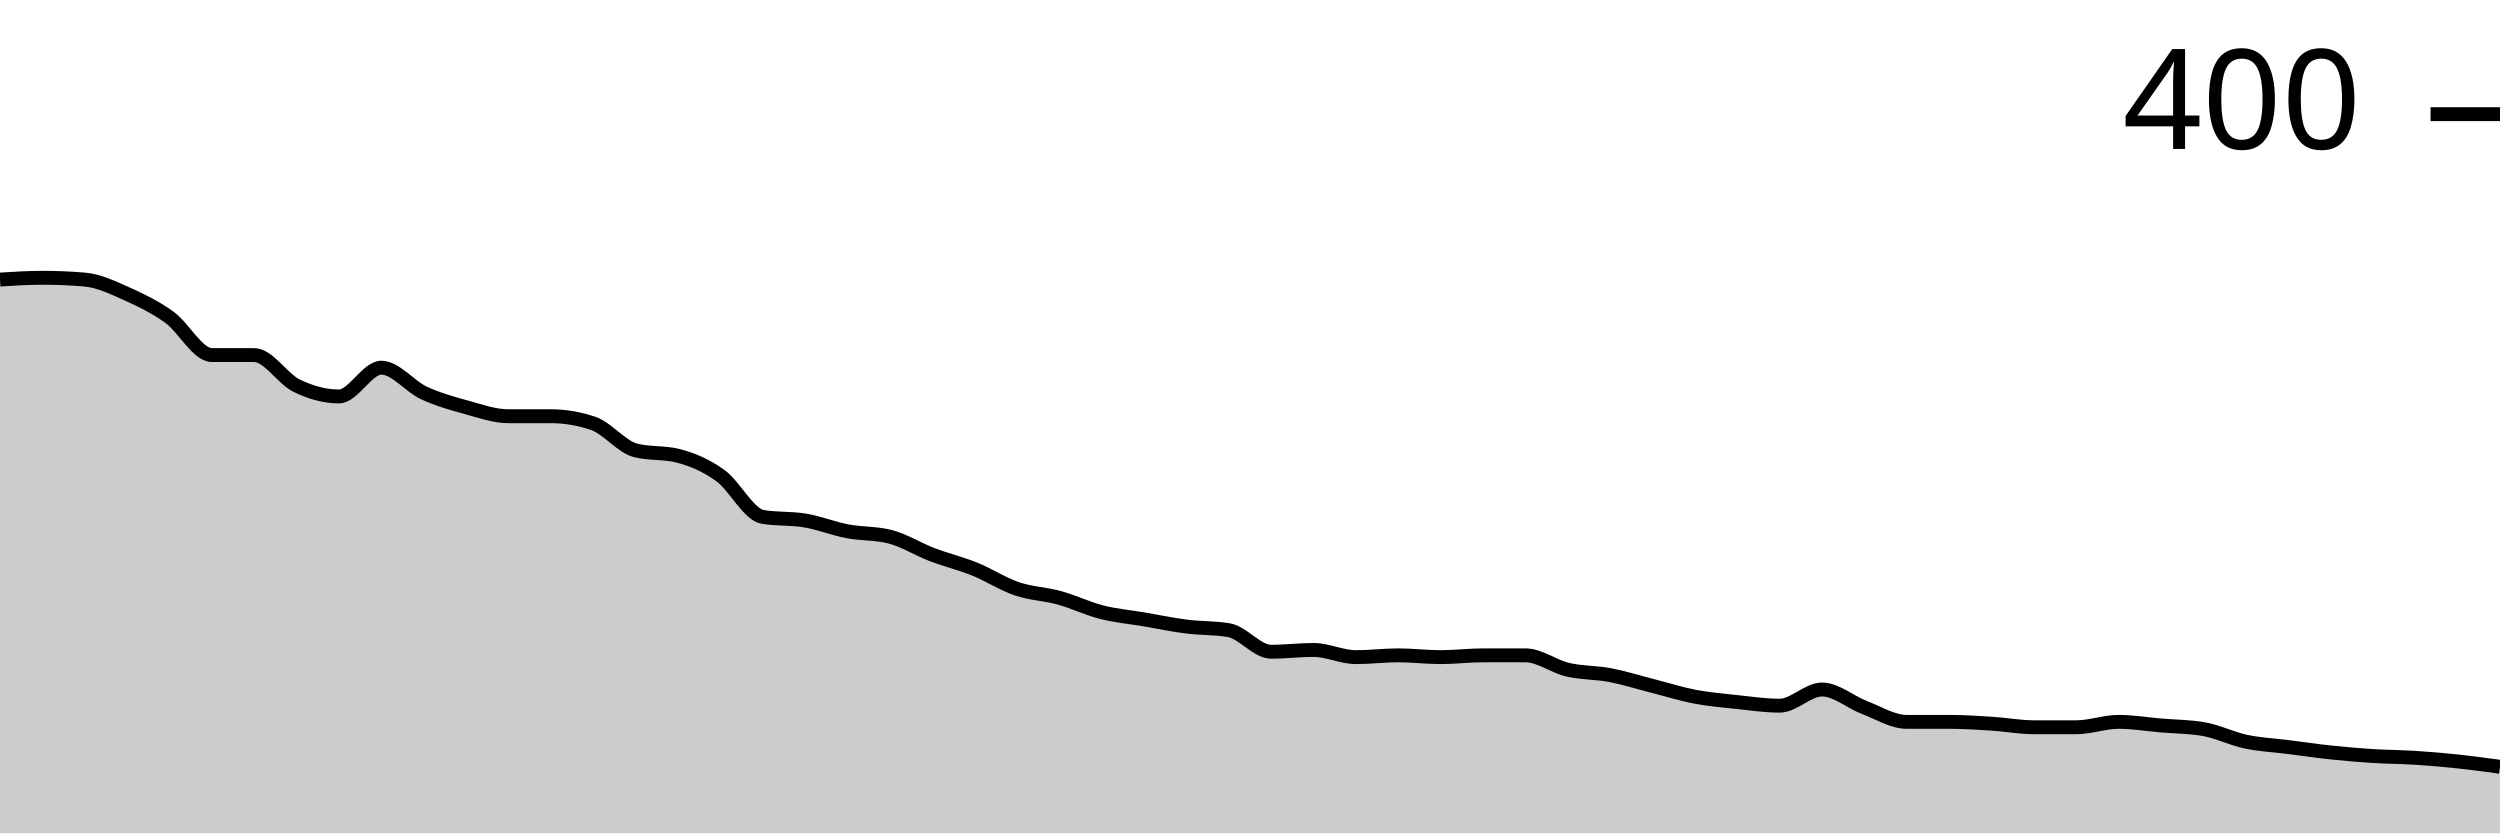
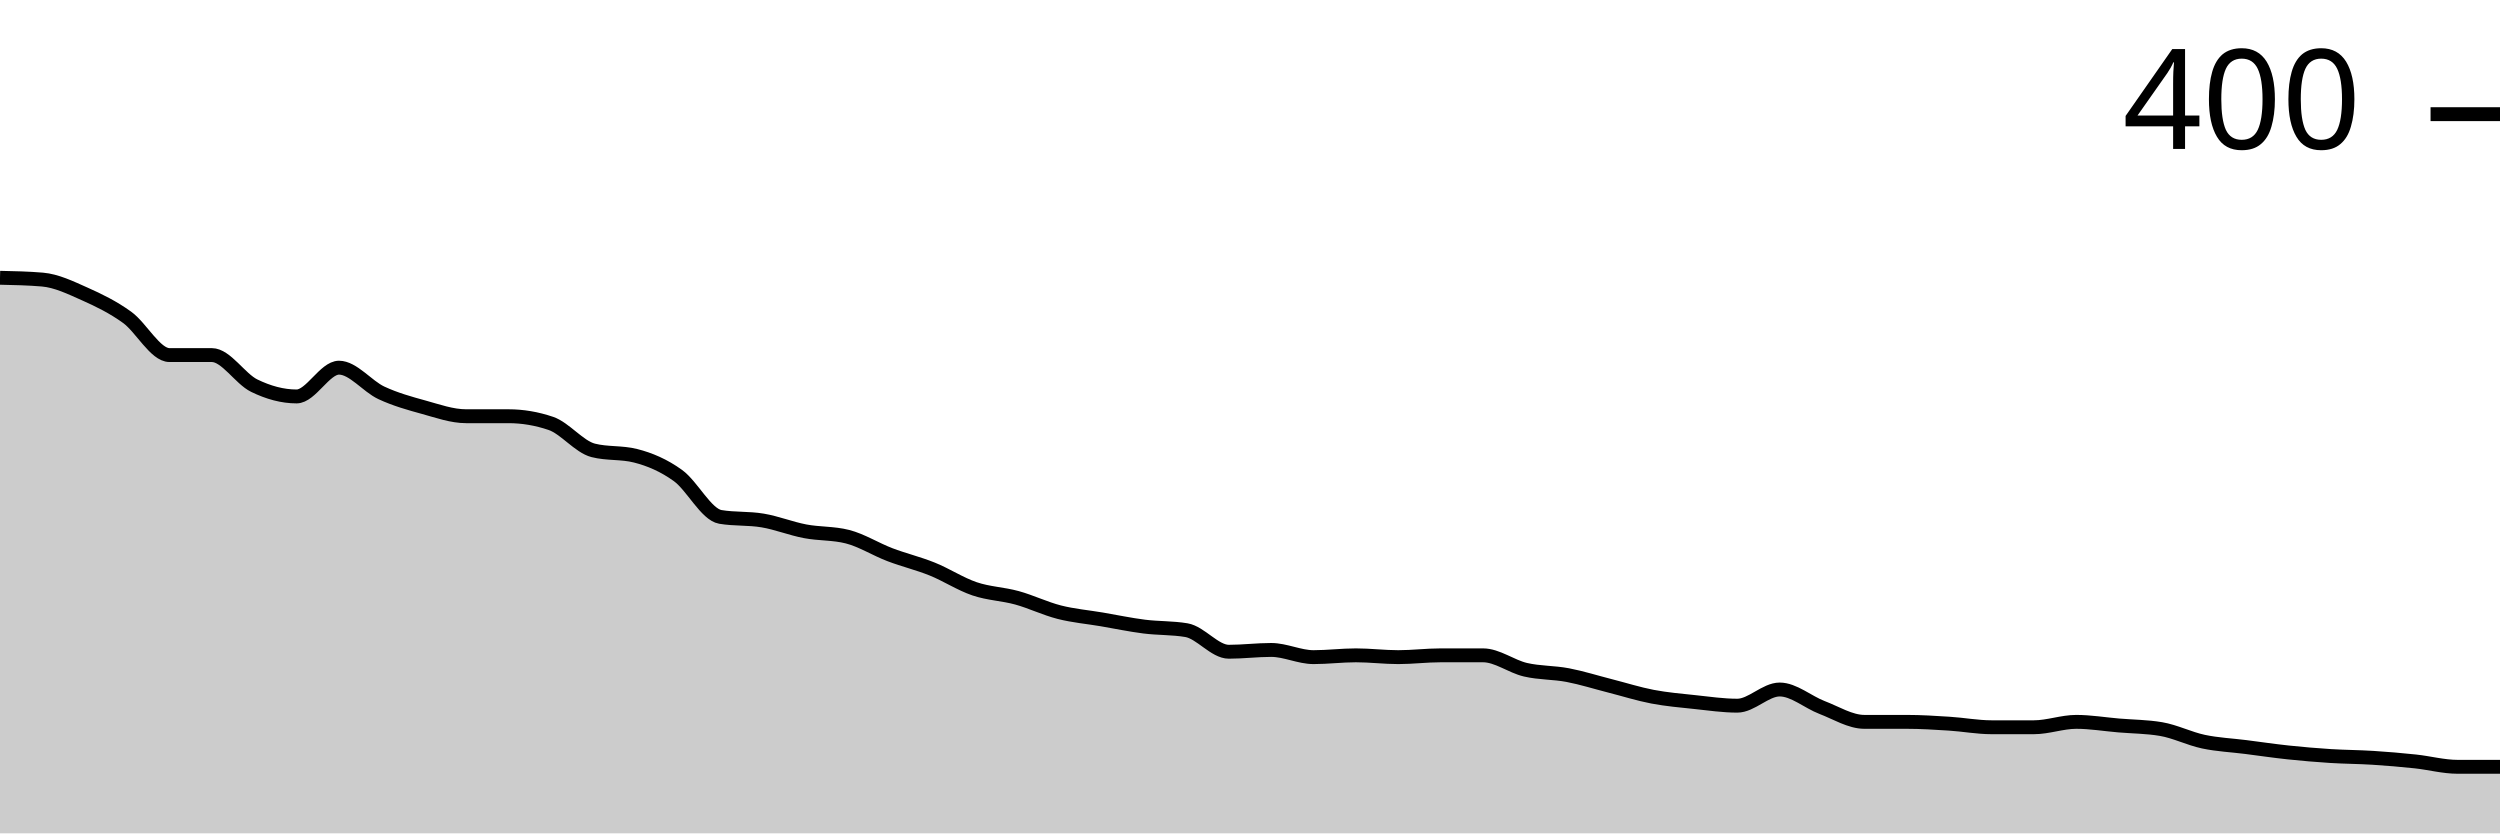
<svg xmlns="http://www.w3.org/2000/svg" viewBox="0 0 180 60">
  <g transform="translate(0,20)">
-     <path class="area" fill="rgba(0, 0, 0, 0.2)" d="M0,0.129C1.017,0.065,2.034,0,3.051,0C4.068,0,5.085,0.043,6.102,0.129C7.119,0.216,8.136,0.712,9.153,1.165C10.169,1.618,11.186,2.114,12.203,2.848C13.22,3.581,14.237,5.566,15.254,5.566C16.271,5.566,17.288,5.566,18.305,5.566C19.322,5.566,20.339,7.271,21.356,7.767C22.373,8.263,23.39,8.544,24.407,8.544C25.424,8.544,26.441,6.472,27.458,6.472C28.475,6.472,29.492,7.81,30.508,8.285C31.525,8.759,32.542,9.04,33.559,9.32C34.576,9.601,35.593,9.968,36.61,9.968C37.627,9.968,38.644,9.968,39.661,9.968C40.678,9.968,41.695,10.14,42.712,10.485C43.729,10.831,44.746,12.168,45.763,12.427C46.78,12.686,47.797,12.557,48.814,12.816C49.831,13.074,50.847,13.506,51.864,14.239C52.881,14.973,53.898,17.044,54.915,17.217C55.932,17.389,56.949,17.303,57.966,17.476C58.983,17.648,60,18.058,61.017,18.252C62.034,18.447,63.051,18.382,64.068,18.641C65.085,18.9,66.102,19.547,67.119,19.935C68.136,20.324,69.153,20.561,70.169,20.971C71.186,21.381,72.203,22.05,73.22,22.395C74.237,22.74,75.254,22.762,76.271,23.042C77.288,23.323,78.305,23.819,79.322,24.078C80.339,24.337,81.356,24.423,82.373,24.595C83.39,24.768,84.407,24.984,85.424,25.113C86.441,25.243,87.458,25.2,88.475,25.372C89.492,25.545,90.508,26.926,91.525,26.926C92.542,26.926,93.559,26.796,94.576,26.796C95.593,26.796,96.61,27.314,97.627,27.314C98.644,27.314,99.661,27.184,100.678,27.184C101.695,27.184,102.712,27.314,103.729,27.314C104.746,27.314,105.763,27.184,106.78,27.184C107.797,27.184,108.814,27.184,109.831,27.184C110.847,27.184,111.864,27.983,112.881,28.22C113.898,28.457,114.915,28.414,115.932,28.608C116.949,28.803,117.966,29.126,118.983,29.385C120,29.644,121.017,29.968,122.034,30.162C123.051,30.356,124.068,30.442,125.085,30.55C126.102,30.658,127.119,30.809,128.136,30.809C129.153,30.809,130.169,29.644,131.186,29.644C132.203,29.644,133.22,30.55,134.237,30.939C135.254,31.327,136.271,31.974,137.288,31.974C138.305,31.974,139.322,31.974,140.339,31.974C141.356,31.974,142.373,32.039,143.39,32.104C144.407,32.168,145.424,32.362,146.441,32.362C147.458,32.362,148.475,32.362,149.492,32.362C150.508,32.362,151.525,31.974,152.542,31.974C153.559,31.974,154.576,32.147,155.593,32.233C156.61,32.319,157.627,32.319,158.644,32.492C159.661,32.665,160.678,33.182,161.695,33.398C162.712,33.614,163.729,33.657,164.746,33.786C165.763,33.916,166.78,34.067,167.797,34.175C168.814,34.283,169.831,34.369,170.847,34.434C171.864,34.498,172.881,34.498,173.898,34.563C174.915,34.628,175.932,34.714,176.949,34.822C177.966,34.93,178.983,35.07,180,35.21L180,40C178.983,40,177.966,40,176.949,40C175.932,40,174.915,40,173.898,40C172.881,40,171.864,40,170.847,40C169.831,40,168.814,40,167.797,40C166.78,40,165.763,40,164.746,40C163.729,40,162.712,40,161.695,40C160.678,40,159.661,40,158.644,40C157.627,40,156.61,40,155.593,40C154.576,40,153.559,40,152.542,40C151.525,40,150.508,40,149.492,40C148.475,40,147.458,40,146.441,40C145.424,40,144.407,40,143.39,40C142.373,40,141.356,40,140.339,40C139.322,40,138.305,40,137.288,40C136.271,40,135.254,40,134.237,40C133.22,40,132.203,40,131.186,40C130.169,40,129.153,40,128.136,40C127.119,40,126.102,40,125.085,40C124.068,40,123.051,40,122.034,40C121.017,40,120,40,118.983,40C117.966,40,116.949,40,115.932,40C114.915,40,113.898,40,112.881,40C111.864,40,110.847,40,109.831,40C108.814,40,107.797,40,106.78,40C105.763,40,104.746,40,103.729,40C102.712,40,101.695,40,100.678,40C99.661,40,98.644,40,97.627,40C96.61,40,95.593,40,94.576,40C93.559,40,92.542,40,91.525,40C90.508,40,89.492,40,88.475,40C87.458,40,86.441,40,85.424,40C84.407,40,83.39,40,82.373,40C81.356,40,80.339,40,79.322,40C78.305,40,77.288,40,76.271,40C75.254,40,74.237,40,73.22,40C72.203,40,71.186,40,70.169,40C69.153,40,68.136,40,67.119,40C66.102,40,65.085,40,64.068,40C63.051,40,62.034,40,61.017,40C60,40,58.983,40,57.966,40C56.949,40,55.932,40,54.915,40C53.898,40,52.881,40,51.864,40C50.847,40,49.831,40,48.814,40C47.797,40,46.78,40,45.763,40C44.746,40,43.729,40,42.712,40C41.695,40,40.678,40,39.661,40C38.644,40,37.627,40,36.61,40C35.593,40,34.576,40,33.559,40C32.542,40,31.525,40,30.508,40C29.492,40,28.475,40,27.458,40C26.441,40,25.424,40,24.407,40C23.39,40,22.373,40,21.356,40C20.339,40,19.322,40,18.305,40C17.288,40,16.271,40,15.254,40C14.237,40,13.22,40,12.203,40C11.186,40,10.169,40,9.153,40C8.136,40,7.119,40,6.102,40C5.085,40,4.068,40,3.051,40C2.034,40,1.017,40,0,40Z" />
-     <path class="line" stroke="black" fill="none" d="M0,0.129C1.017,0.065,2.034,0,3.051,0C4.068,0,5.085,0.043,6.102,0.129C7.119,0.216,8.136,0.712,9.153,1.165C10.169,1.618,11.186,2.114,12.203,2.848C13.22,3.581,14.237,5.566,15.254,5.566C16.271,5.566,17.288,5.566,18.305,5.566C19.322,5.566,20.339,7.271,21.356,7.767C22.373,8.263,23.39,8.544,24.407,8.544C25.424,8.544,26.441,6.472,27.458,6.472C28.475,6.472,29.492,7.81,30.508,8.285C31.525,8.759,32.542,9.04,33.559,9.32C34.576,9.601,35.593,9.968,36.61,9.968C37.627,9.968,38.644,9.968,39.661,9.968C40.678,9.968,41.695,10.14,42.712,10.485C43.729,10.831,44.746,12.168,45.763,12.427C46.78,12.686,47.797,12.557,48.814,12.816C49.831,13.074,50.847,13.506,51.864,14.239C52.881,14.973,53.898,17.044,54.915,17.217C55.932,17.389,56.949,17.303,57.966,17.476C58.983,17.648,60,18.058,61.017,18.252C62.034,18.447,63.051,18.382,64.068,18.641C65.085,18.9,66.102,19.547,67.119,19.935C68.136,20.324,69.153,20.561,70.169,20.971C71.186,21.381,72.203,22.05,73.22,22.395C74.237,22.74,75.254,22.762,76.271,23.042C77.288,23.323,78.305,23.819,79.322,24.078C80.339,24.337,81.356,24.423,82.373,24.595C83.39,24.768,84.407,24.984,85.424,25.113C86.441,25.243,87.458,25.2,88.475,25.372C89.492,25.545,90.508,26.926,91.525,26.926C92.542,26.926,93.559,26.796,94.576,26.796C95.593,26.796,96.61,27.314,97.627,27.314C98.644,27.314,99.661,27.184,100.678,27.184C101.695,27.184,102.712,27.314,103.729,27.314C104.746,27.314,105.763,27.184,106.78,27.184C107.797,27.184,108.814,27.184,109.831,27.184C110.847,27.184,111.864,27.983,112.881,28.22C113.898,28.457,114.915,28.414,115.932,28.608C116.949,28.803,117.966,29.126,118.983,29.385C120,29.644,121.017,29.968,122.034,30.162C123.051,30.356,124.068,30.442,125.085,30.55C126.102,30.658,127.119,30.809,128.136,30.809C129.153,30.809,130.169,29.644,131.186,29.644C132.203,29.644,133.22,30.55,134.237,30.939C135.254,31.327,136.271,31.974,137.288,31.974C138.305,31.974,139.322,31.974,140.339,31.974C141.356,31.974,142.373,32.039,143.39,32.104C144.407,32.168,145.424,32.362,146.441,32.362C147.458,32.362,148.475,32.362,149.492,32.362C150.508,32.362,151.525,31.974,152.542,31.974C153.559,31.974,154.576,32.147,155.593,32.233C156.61,32.319,157.627,32.319,158.644,32.492C159.661,32.665,160.678,33.182,161.695,33.398C162.712,33.614,163.729,33.657,164.746,33.786C165.763,33.916,166.78,34.067,167.797,34.175C168.814,34.283,169.831,34.369,170.847,34.434C171.864,34.498,172.881,34.498,173.898,34.563C174.915,34.628,175.932,34.714,176.949,34.822C177.966,34.93,178.983,35.07,180,35.21" />
+     <path class="area" fill="rgba(0, 0, 0, 0.2)" d="M0,0C1.017,0.022,2.034,0.043,3.051,0.129C4.068,0.216,5.085,0.712,6.102,1.165C7.119,1.618,8.136,2.114,9.153,2.848C10.169,3.581,11.186,5.566,12.203,5.566C13.22,5.566,14.237,5.566,15.254,5.566C16.271,5.566,17.288,7.271,18.305,7.767C19.322,8.263,20.339,8.544,21.356,8.544C22.373,8.544,23.39,6.472,24.407,6.472C25.424,6.472,26.441,7.81,27.458,8.285C28.475,8.759,29.492,9.04,30.508,9.32C31.525,9.601,32.542,9.968,33.559,9.968C34.576,9.968,35.593,9.968,36.61,9.968C37.627,9.968,38.644,10.14,39.661,10.485C40.678,10.831,41.695,12.168,42.712,12.427C43.729,12.686,44.746,12.557,45.763,12.816C46.78,13.074,47.797,13.506,48.814,14.239C49.831,14.973,50.847,17.044,51.864,17.217C52.881,17.389,53.898,17.303,54.915,17.476C55.932,17.648,56.949,18.058,57.966,18.252C58.983,18.447,60,18.382,61.017,18.641C62.034,18.9,63.051,19.547,64.068,19.935C65.085,20.324,66.102,20.561,67.119,20.971C68.136,21.381,69.153,22.05,70.169,22.395C71.186,22.74,72.203,22.762,73.22,23.042C74.237,23.323,75.254,23.819,76.271,24.078C77.288,24.337,78.305,24.423,79.322,24.595C80.339,24.768,81.356,24.984,82.373,25.113C83.39,25.243,84.407,25.2,85.424,25.372C86.441,25.545,87.458,26.926,88.475,26.926C89.492,26.926,90.508,26.796,91.525,26.796C92.542,26.796,93.559,27.314,94.576,27.314C95.593,27.314,96.61,27.184,97.627,27.184C98.644,27.184,99.661,27.314,100.678,27.314C101.695,27.314,102.712,27.184,103.729,27.184C104.746,27.184,105.763,27.184,106.78,27.184C107.797,27.184,108.814,27.983,109.831,28.22C110.847,28.457,111.864,28.414,112.881,28.608C113.898,28.803,114.915,29.126,115.932,29.385C116.949,29.644,117.966,29.968,118.983,30.162C120,30.356,121.017,30.442,122.034,30.55C123.051,30.658,124.068,30.809,125.085,30.809C126.102,30.809,127.119,29.644,128.136,29.644C129.153,29.644,130.169,30.55,131.186,30.939C132.203,31.327,133.22,31.974,134.237,31.974C135.254,31.974,136.271,31.974,137.288,31.974C138.305,31.974,139.322,32.039,140.339,32.104C141.356,32.168,142.373,32.362,143.39,32.362C144.407,32.362,145.424,32.362,146.441,32.362C147.458,32.362,148.475,31.974,149.492,31.974C150.508,31.974,151.525,32.147,152.542,32.233C153.559,32.319,154.576,32.319,155.593,32.492C156.61,32.665,157.627,33.182,158.644,33.398C159.661,33.614,160.678,33.657,161.695,33.786C162.712,33.916,163.729,34.067,164.746,34.175C165.763,34.283,166.78,34.369,167.797,34.434C168.814,34.498,169.831,34.498,170.847,34.563C171.864,34.628,172.881,34.714,173.898,34.822C174.915,34.93,175.932,35.21,176.949,35.21C177.966,35.21,178.983,35.21,180,35.21L180,40C178.983,40,177.966,40,176.949,40C175.932,40,174.915,40,173.898,40C172.881,40,171.864,40,170.847,40C169.831,40,168.814,40,167.797,40C166.78,40,165.763,40,164.746,40C163.729,40,162.712,40,161.695,40C160.678,40,159.661,40,158.644,40C157.627,40,156.61,40,155.593,40C154.576,40,153.559,40,152.542,40C151.525,40,150.508,40,149.492,40C148.475,40,147.458,40,146.441,40C145.424,40,144.407,40,143.39,40C142.373,40,141.356,40,140.339,40C139.322,40,138.305,40,137.288,40C136.271,40,135.254,40,134.237,40C133.22,40,132.203,40,131.186,40C130.169,40,129.153,40,128.136,40C127.119,40,126.102,40,125.085,40C124.068,40,123.051,40,122.034,40C121.017,40,120,40,118.983,40C117.966,40,116.949,40,115.932,40C114.915,40,113.898,40,112.881,40C111.864,40,110.847,40,109.831,40C108.814,40,107.797,40,106.78,40C105.763,40,104.746,40,103.729,40C102.712,40,101.695,40,100.678,40C99.661,40,98.644,40,97.627,40C96.61,40,95.593,40,94.576,40C93.559,40,92.542,40,91.525,40C90.508,40,89.492,40,88.475,40C87.458,40,86.441,40,85.424,40C84.407,40,83.39,40,82.373,40C81.356,40,80.339,40,79.322,40C78.305,40,77.288,40,76.271,40C75.254,40,74.237,40,73.22,40C72.203,40,71.186,40,70.169,40C69.153,40,68.136,40,67.119,40C66.102,40,65.085,40,64.068,40C63.051,40,62.034,40,61.017,40C60,40,58.983,40,57.966,40C56.949,40,55.932,40,54.915,40C53.898,40,52.881,40,51.864,40C50.847,40,49.831,40,48.814,40C47.797,40,46.78,40,45.763,40C44.746,40,43.729,40,42.712,40C41.695,40,40.678,40,39.661,40C38.644,40,37.627,40,36.61,40C35.593,40,34.576,40,33.559,40C32.542,40,31.525,40,30.508,40C29.492,40,28.475,40,27.458,40C26.441,40,25.424,40,24.407,40C23.39,40,22.373,40,21.356,40C20.339,40,19.322,40,18.305,40C17.288,40,16.271,40,15.254,40C14.237,40,13.22,40,12.203,40C11.186,40,10.169,40,9.153,40C8.136,40,7.119,40,6.102,40C5.085,40,4.068,40,3.051,40C2.034,40,1.017,40,0,40Z" />
+     <path class="line" stroke="black" fill="none" d="M0,0C1.017,0.022,2.034,0.043,3.051,0.129C4.068,0.216,5.085,0.712,6.102,1.165C7.119,1.618,8.136,2.114,9.153,2.848C10.169,3.581,11.186,5.566,12.203,5.566C13.22,5.566,14.237,5.566,15.254,5.566C16.271,5.566,17.288,7.271,18.305,7.767C19.322,8.263,20.339,8.544,21.356,8.544C22.373,8.544,23.39,6.472,24.407,6.472C25.424,6.472,26.441,7.81,27.458,8.285C28.475,8.759,29.492,9.04,30.508,9.32C31.525,9.601,32.542,9.968,33.559,9.968C34.576,9.968,35.593,9.968,36.61,9.968C37.627,9.968,38.644,10.14,39.661,10.485C40.678,10.831,41.695,12.168,42.712,12.427C43.729,12.686,44.746,12.557,45.763,12.816C46.78,13.074,47.797,13.506,48.814,14.239C49.831,14.973,50.847,17.044,51.864,17.217C52.881,17.389,53.898,17.303,54.915,17.476C55.932,17.648,56.949,18.058,57.966,18.252C58.983,18.447,60,18.382,61.017,18.641C62.034,18.9,63.051,19.547,64.068,19.935C65.085,20.324,66.102,20.561,67.119,20.971C68.136,21.381,69.153,22.05,70.169,22.395C71.186,22.74,72.203,22.762,73.22,23.042C74.237,23.323,75.254,23.819,76.271,24.078C77.288,24.337,78.305,24.423,79.322,24.595C80.339,24.768,81.356,24.984,82.373,25.113C83.39,25.243,84.407,25.2,85.424,25.372C86.441,25.545,87.458,26.926,88.475,26.926C89.492,26.926,90.508,26.796,91.525,26.796C92.542,26.796,93.559,27.314,94.576,27.314C95.593,27.314,96.61,27.184,97.627,27.184C98.644,27.184,99.661,27.314,100.678,27.314C101.695,27.314,102.712,27.184,103.729,27.184C104.746,27.184,105.763,27.184,106.78,27.184C107.797,27.184,108.814,27.983,109.831,28.22C110.847,28.457,111.864,28.414,112.881,28.608C113.898,28.803,114.915,29.126,115.932,29.385C116.949,29.644,117.966,29.968,118.983,30.162C120,30.356,121.017,30.442,122.034,30.55C123.051,30.658,124.068,30.809,125.085,30.809C126.102,30.809,127.119,29.644,128.136,29.644C129.153,29.644,130.169,30.55,131.186,30.939C132.203,31.327,133.22,31.974,134.237,31.974C135.254,31.974,136.271,31.974,137.288,31.974C138.305,31.974,139.322,32.039,140.339,32.104C141.356,32.168,142.373,32.362,143.39,32.362C144.407,32.362,145.424,32.362,146.441,32.362C147.458,32.362,148.475,31.974,149.492,31.974C150.508,31.974,151.525,32.147,152.542,32.233C153.559,32.319,154.576,32.319,155.593,32.492C156.61,32.665,157.627,33.182,158.644,33.398C159.661,33.614,160.678,33.657,161.695,33.786C162.712,33.916,163.729,34.067,164.746,34.175C165.763,34.283,166.78,34.369,167.797,34.434C168.814,34.498,169.831,34.498,170.847,34.563C171.864,34.628,172.881,34.714,173.898,34.822C174.915,34.93,175.932,35.21,176.949,35.21C177.966,35.21,178.983,35.21,180,35.21" />
    <path class="axis-ceiling" stroke-width="1" stroke="black" fill="none" d="M175,-11.78L180,-11.78" />
    <text class="axis-ceiling-label" font-family="sans-serif" text-anchor="end" font-size="10px" x="170" y="-9.28">400</text>
  </g>
</svg>
